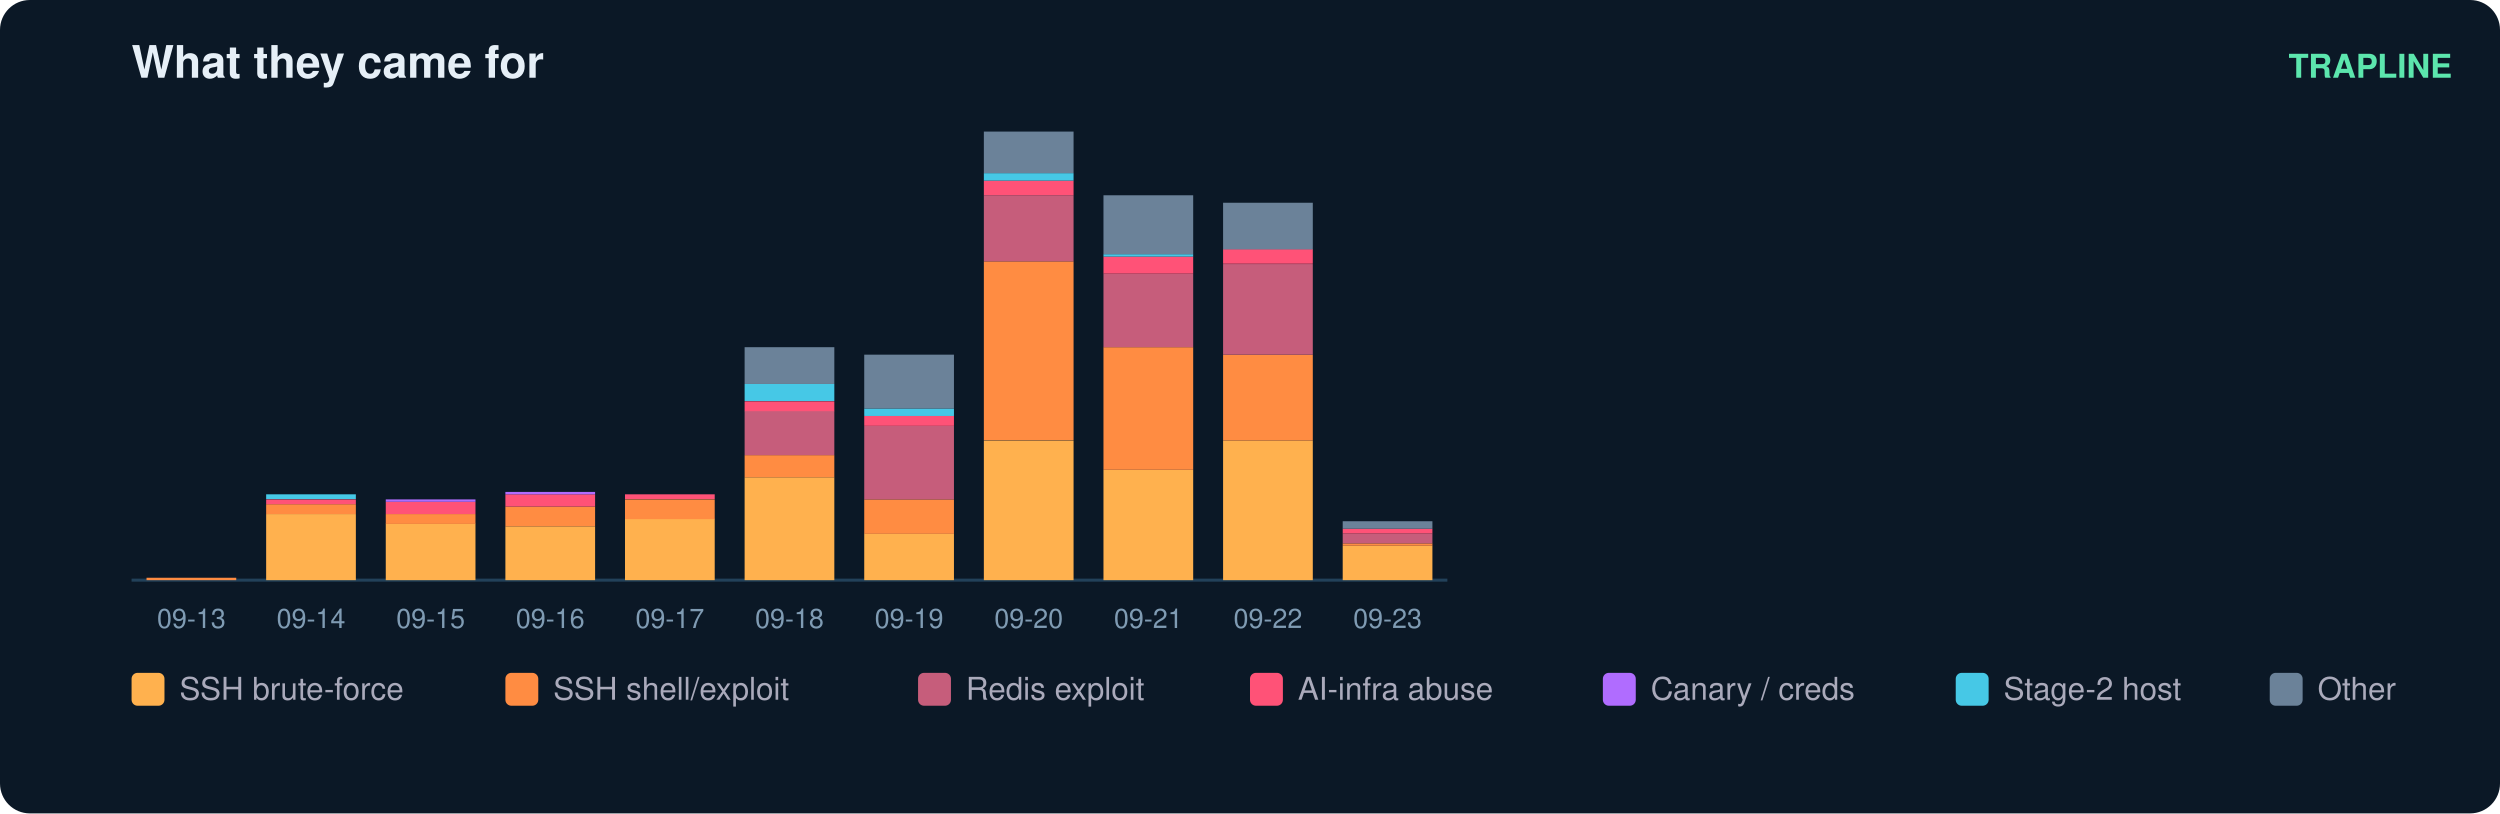
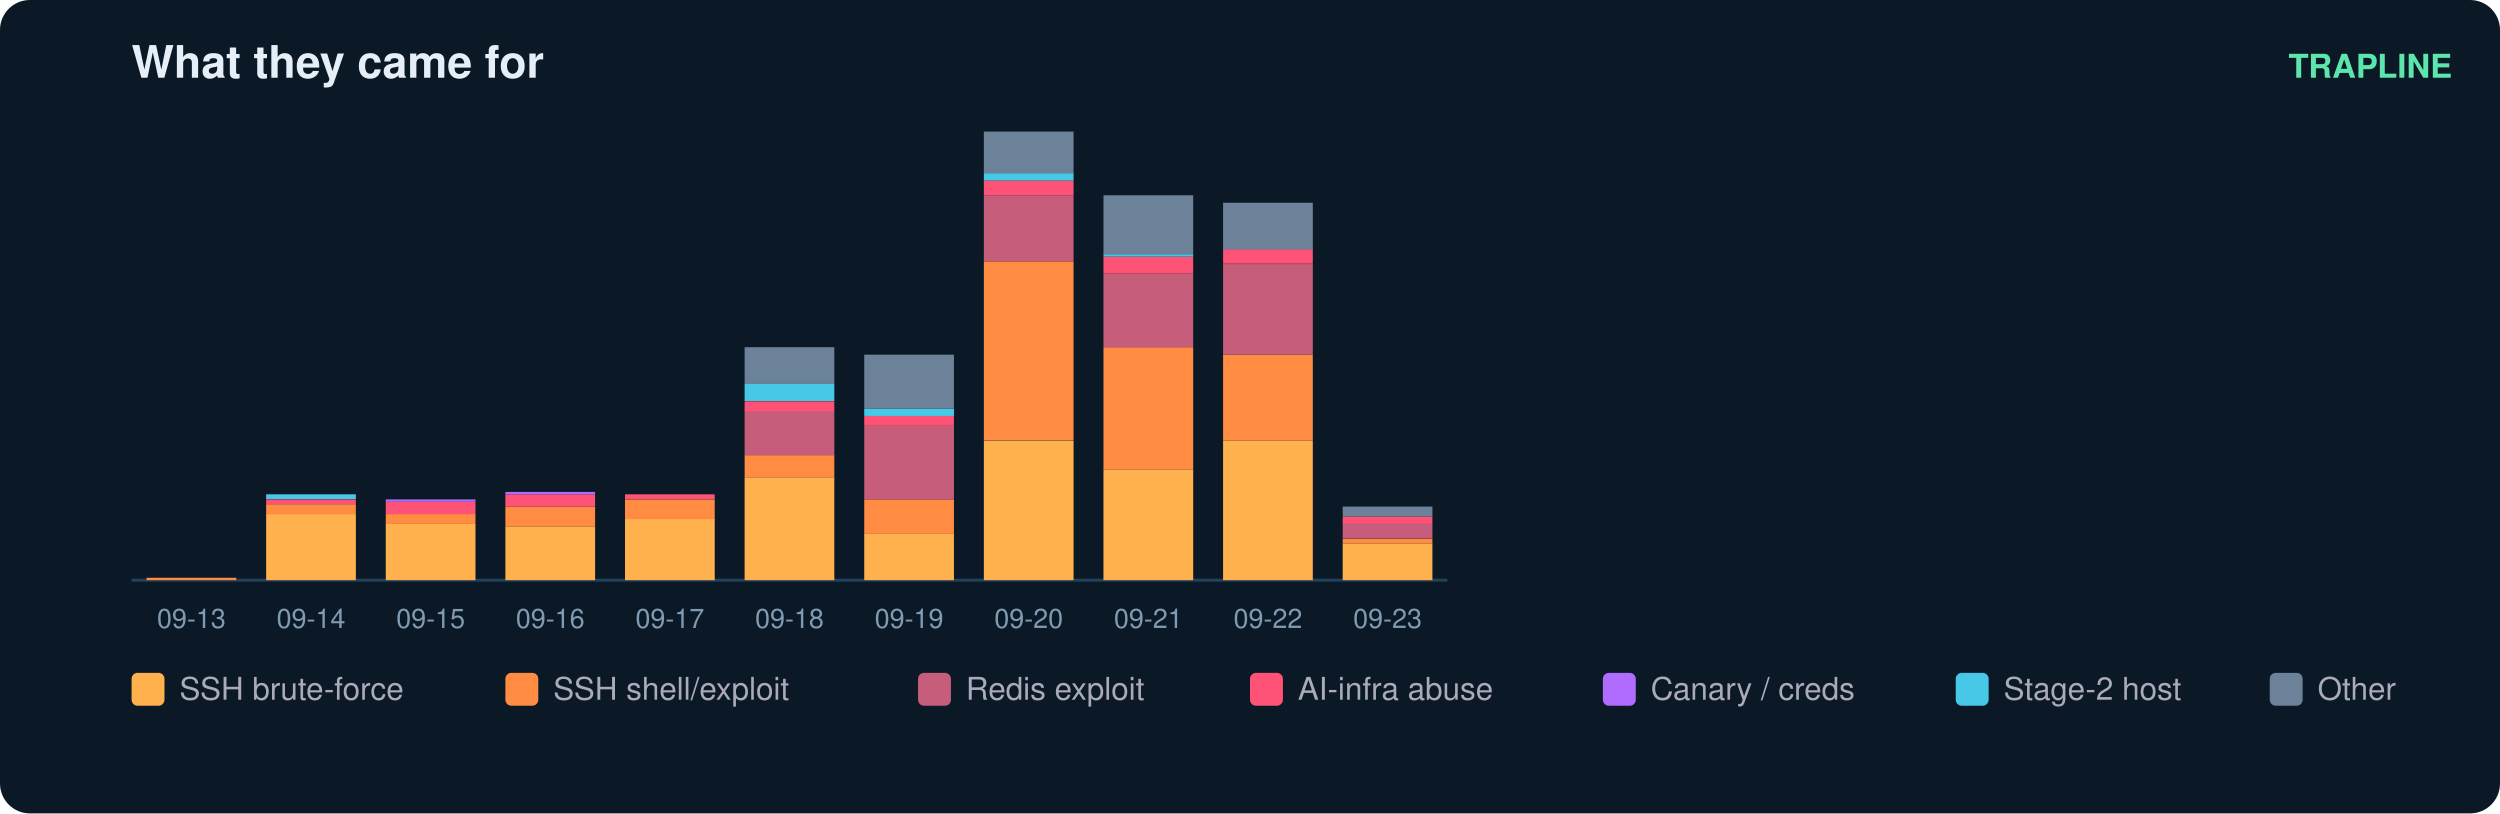
<svg xmlns="http://www.w3.org/2000/svg" width="836" height="272" viewBox="0 0 836 272" font-family="ui-sans-serif,Segoe UI,Helvetica,Arial">
  <rect width="836" height="272" rx="10" fill="#0b1826" />
  <text x="44" y="26" fill="#e6eff7" font-size="15" font-weight="700">What they came for</text>
  <text x="820" y="26" fill="#5ce6ad" font-size="11" text-anchor="end" font-weight="600">TRAPLINE</text>
  <line x1="44" y1="194" x2="484" y2="194" stroke="#22415a" />
  <rect x="49" y="193.2" width="30" height="0.8" fill="#ff8c42" />
  <text x="64.0" y="210.0" fill="#7f9bb3" font-size="9" text-anchor="middle">09-13</text>
  <rect x="89" y="171.9" width="30" height="22.1" fill="#ffb14e" />
  <rect x="89" y="168.6" width="30" height="3.3" fill="#ff8c42" />
  <rect x="89" y="167.0" width="30" height="1.6" fill="#ff5277" />
  <rect x="89" y="165.3" width="30" height="1.6" fill="#46c8e6" />
  <text x="104.0" y="210.0" fill="#7f9bb3" font-size="9" text-anchor="middle">09-14</text>
  <rect x="129" y="175.1" width="30" height="18.9" fill="#ffb14e" />
  <rect x="129" y="171.9" width="30" height="3.3" fill="#ff8c42" />
  <rect x="129" y="167.8" width="30" height="4.1" fill="#ff5277" />
  <rect x="129" y="167.0" width="30" height="0.8" fill="#b06cff" />
  <text x="144.0" y="210.0" fill="#7f9bb3" font-size="9" text-anchor="middle">09-15</text>
  <rect x="169" y="176.0" width="30" height="18.0" fill="#ffb14e" />
  <rect x="169" y="169.4" width="30" height="6.6" fill="#ff8c42" />
  <rect x="169" y="165.3" width="30" height="4.1" fill="#ff5277" />
  <rect x="169" y="164.5" width="30" height="0.8" fill="#b06cff" />
  <text x="184.0" y="210.0" fill="#7f9bb3" font-size="9" text-anchor="middle">09-16</text>
  <rect x="209" y="173.5" width="30" height="20.5" fill="#ffb14e" />
  <rect x="209" y="167.0" width="30" height="6.6" fill="#ff8c42" />
  <rect x="209" y="165.3" width="30" height="1.6" fill="#ff5277" />
  <text x="224.0" y="210.0" fill="#7f9bb3" font-size="9" text-anchor="middle">09-17</text>
  <rect x="249" y="159.6" width="30" height="34.4" fill="#ffb14e" />
  <rect x="249" y="152.2" width="30" height="7.4" fill="#ff8c42" />
  <rect x="249" y="137.4" width="30" height="14.8" fill="#c65d7b" />
  <rect x="249" y="134.2" width="30" height="3.3" fill="#ff5277" />
  <rect x="249" y="128.4" width="30" height="5.7" fill="#46c8e6" />
  <rect x="249" y="116.1" width="30" height="12.3" fill="#6b8299" />
  <text x="264.0" y="210.0" fill="#7f9bb3" font-size="9" text-anchor="middle">09-18</text>
  <rect x="289" y="178.4" width="30" height="15.6" fill="#ffb14e" />
  <rect x="289" y="167.0" width="30" height="11.5" fill="#ff8c42" />
  <rect x="289" y="142.4" width="30" height="24.6" fill="#c65d7b" />
  <rect x="289" y="139.1" width="30" height="3.3" fill="#ff5277" />
  <rect x="289" y="136.6" width="30" height="2.5" fill="#46c8e6" />
  <rect x="289" y="118.6" width="30" height="18.0" fill="#6b8299" />
  <text x="304.0" y="210.0" fill="#7f9bb3" font-size="9" text-anchor="middle">09-19</text>
  <rect x="329" y="147.3" width="30" height="46.7" fill="#ffb14e" />
  <rect x="329" y="87.4" width="30" height="59.8" fill="#ff8c42" />
  <rect x="329" y="65.3" width="30" height="22.1" fill="#c65d7b" />
  <rect x="329" y="60.4" width="30" height="4.9" fill="#ff5277" />
  <rect x="329" y="57.9" width="30" height="2.5" fill="#46c8e6" />
  <rect x="329" y="44.0" width="30" height="13.9" fill="#6b8299" />
  <text x="344.0" y="210.0" fill="#7f9bb3" font-size="9" text-anchor="middle">09-20</text>
  <rect x="369" y="157.1" width="30" height="36.9" fill="#ffb14e" />
  <rect x="369" y="116.1" width="30" height="41.0" fill="#ff8c42" />
  <rect x="369" y="91.5" width="30" height="24.6" fill="#c65d7b" />
  <rect x="369" y="85.8" width="30" height="5.7" fill="#ff5277" />
  <rect x="369" y="85.0" width="30" height="0.8" fill="#46c8e6" />
  <rect x="369" y="65.3" width="30" height="19.7" fill="#6b8299" />
  <text x="384.0" y="210.0" fill="#7f9bb3" font-size="9" text-anchor="middle">09-21</text>
  <rect x="409" y="147.3" width="30" height="46.7" fill="#ffb14e" />
  <rect x="409" y="118.6" width="30" height="28.7" fill="#ff8c42" />
  <rect x="409" y="88.3" width="30" height="30.3" fill="#c65d7b" />
  <rect x="409" y="83.3" width="30" height="4.9" fill="#ff5277" />
  <rect x="409" y="67.8" width="30" height="15.6" fill="#6b8299" />
  <text x="424.0" y="210.0" fill="#7f9bb3" font-size="9" text-anchor="middle">09-22</text>
-   <rect x="449" y="182.5" width="30" height="11.5" fill="#ffb14e" />
-   <rect x="449" y="181.7" width="30" height="0.8" fill="#ff8c42" />
-   <rect x="449" y="178.4" width="30" height="3.3" fill="#c65d7b" />
-   <rect x="449" y="176.8" width="30" height="1.6" fill="#ff5277" />
-   <rect x="449" y="174.3" width="30" height="2.5" fill="#6b8299" />
+   <rect x="449" y="181.7" width="30" height="12.3" fill="#ffb14e" />
+   <rect x="449" y="180.1" width="30" height="1.6" fill="#ff8c42" />
+   <rect x="449" y="175.1" width="30" height="4.9" fill="#c65d7b" />
+   <rect x="449" y="172.7" width="30" height="2.5" fill="#ff5277" />
+   <rect x="449" y="169.4" width="30" height="3.3" fill="#6b8299" />
  <text x="464.0" y="210.0" fill="#7f9bb3" font-size="9" text-anchor="middle">09-23</text>
  <rect x="44" y="225" width="11" height="11" rx="2" fill="#ffb14e" />
  <text x="60" y="234" fill="#aab" font-size="10.5">SSH brute-force</text>
  <rect x="169" y="225" width="11" height="11" rx="2" fill="#ff8c42" />
  <text x="185" y="234" fill="#aab" font-size="10.5">SSH shell/exploit</text>
  <rect x="307" y="225" width="11" height="11" rx="2" fill="#c65d7b" />
  <text x="323" y="234" fill="#aab" font-size="10.5">Redis exploit</text>
  <rect x="418" y="225" width="11" height="11" rx="2" fill="#ff5277" />
  <text x="434" y="234" fill="#aab" font-size="10.5">AI-infra abuse</text>
  <rect x="536" y="225" width="11" height="11" rx="2" fill="#b06cff" />
  <text x="552" y="234" fill="#aab" font-size="10.5">Canary / creds</text>
  <rect x="654" y="225" width="11" height="11" rx="2" fill="#46c8e6" />
  <text x="670" y="234" fill="#aab" font-size="10.5">Stage-2 host</text>
  <rect x="759" y="225" width="11" height="11" rx="2" fill="#6b8299" />
  <text x="775" y="234" fill="#aab" font-size="10.5">Other</text>
</svg>
